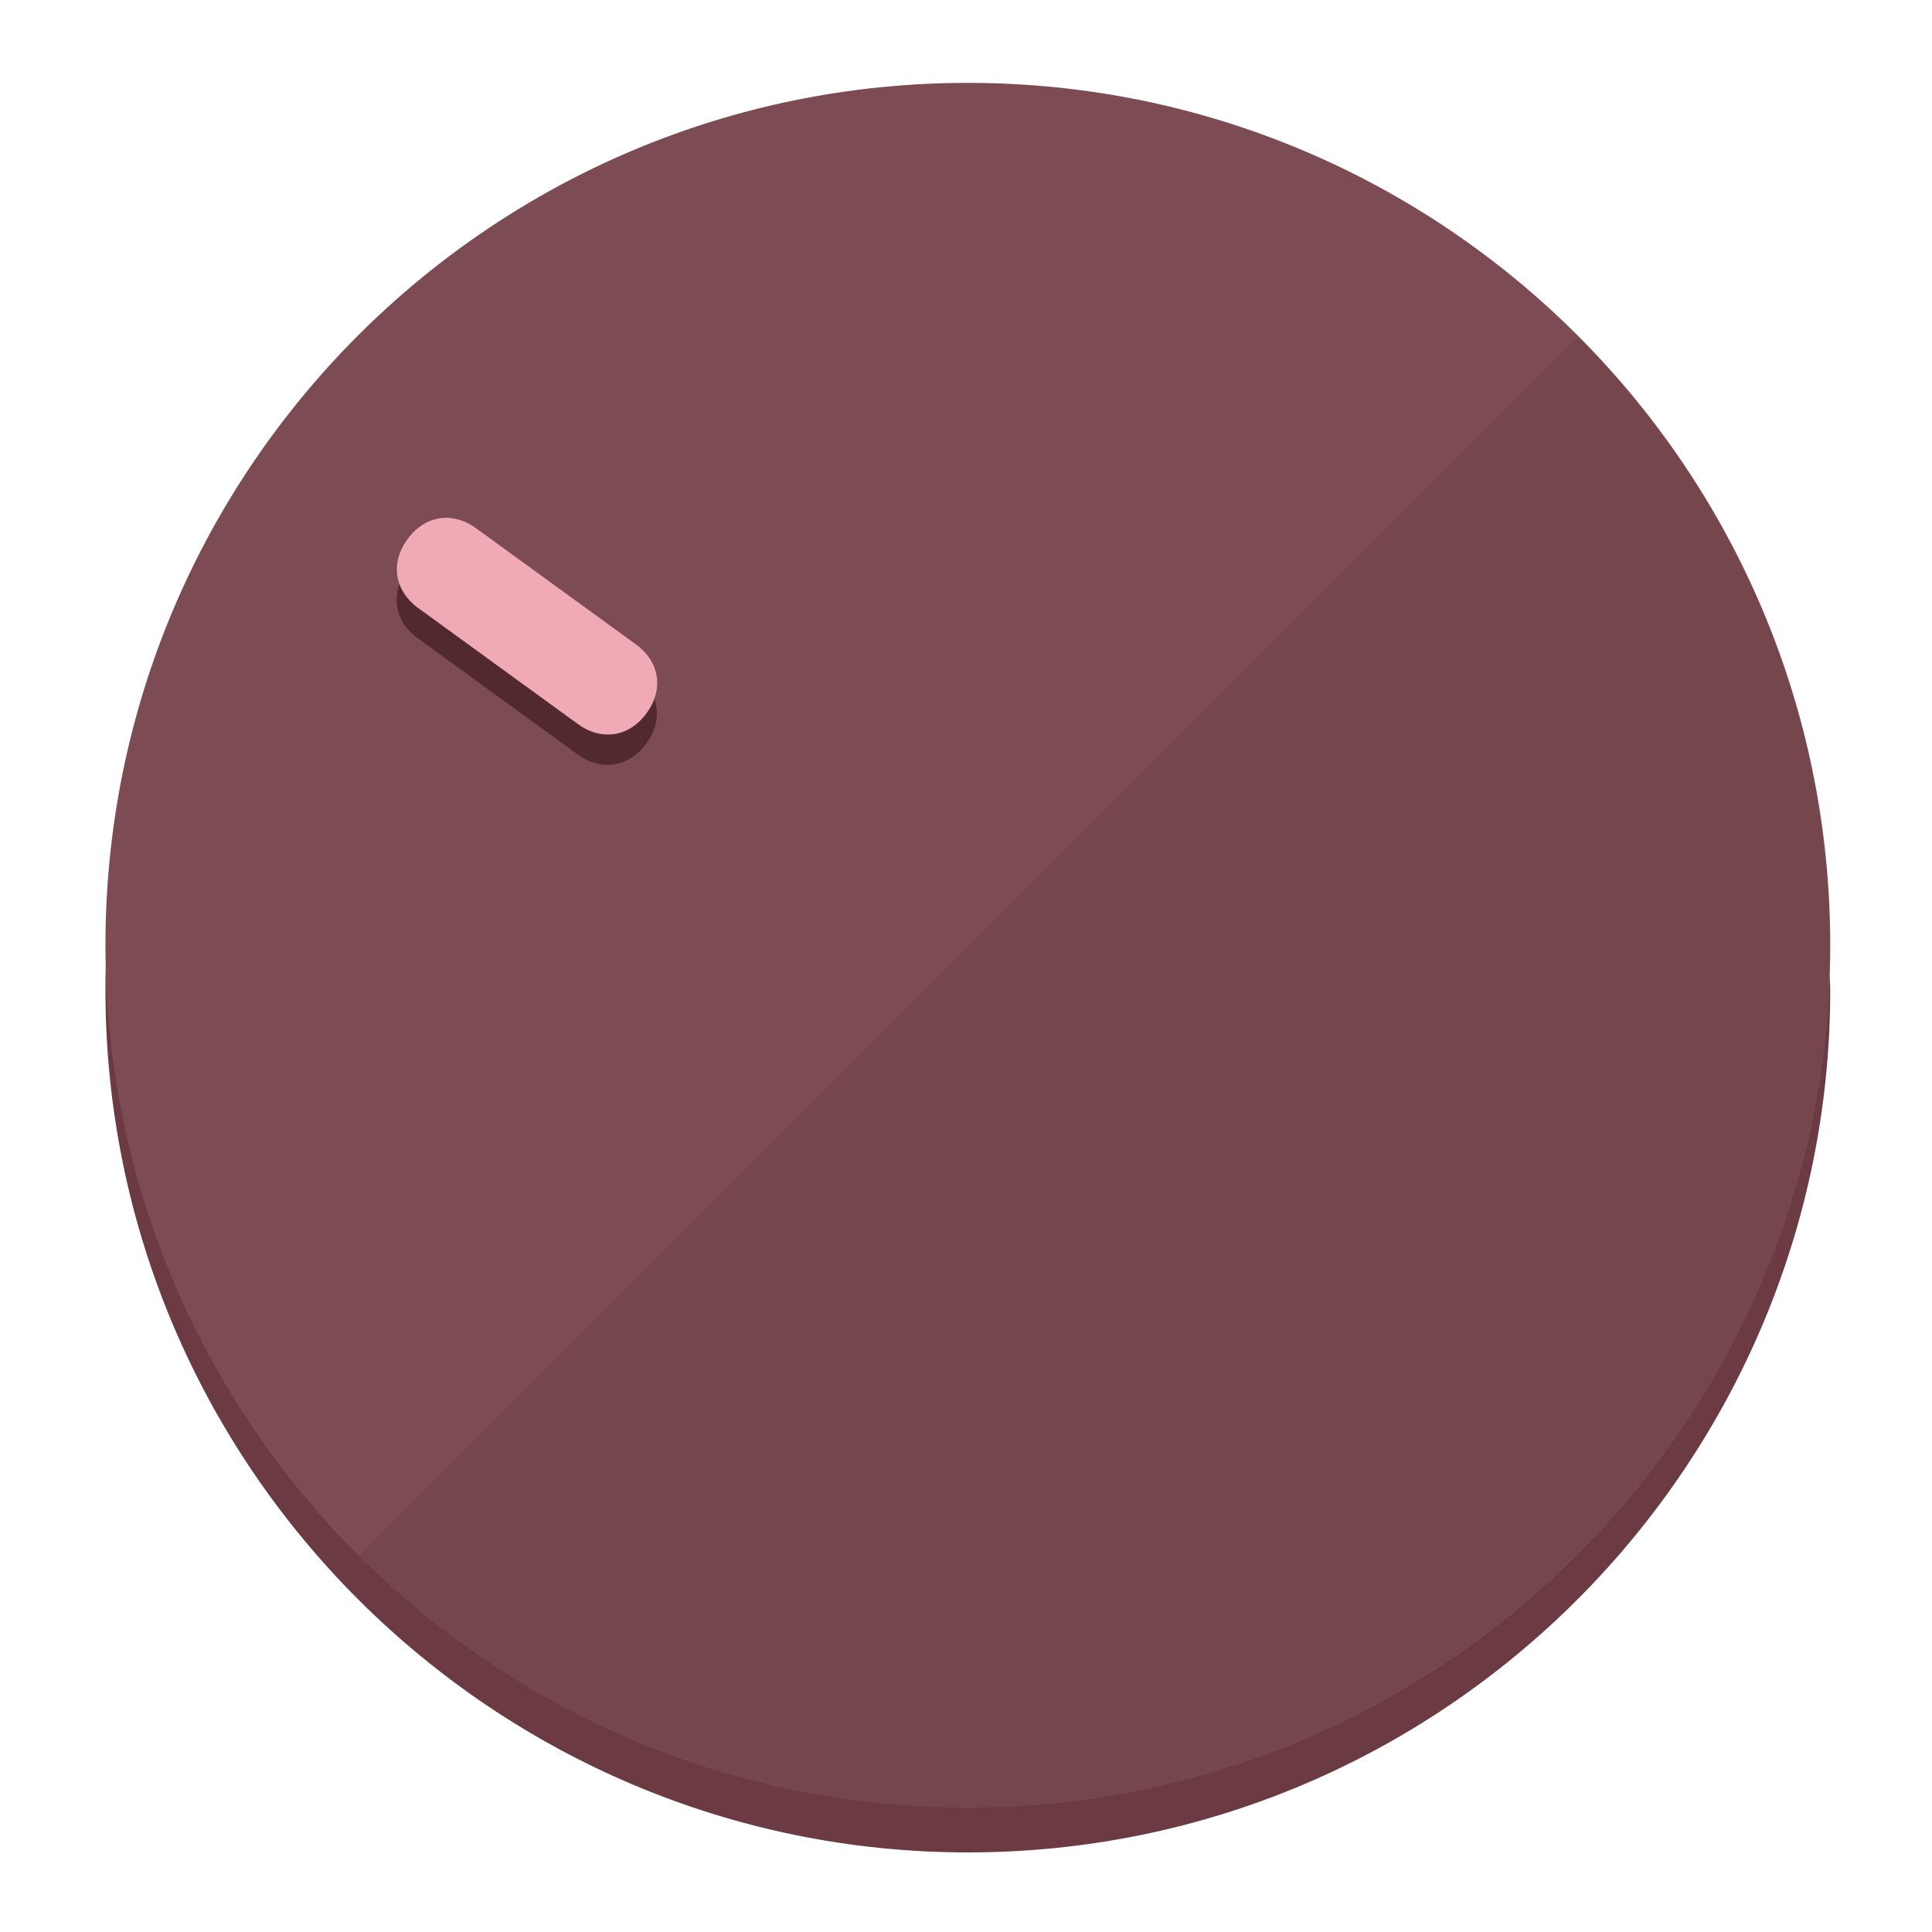
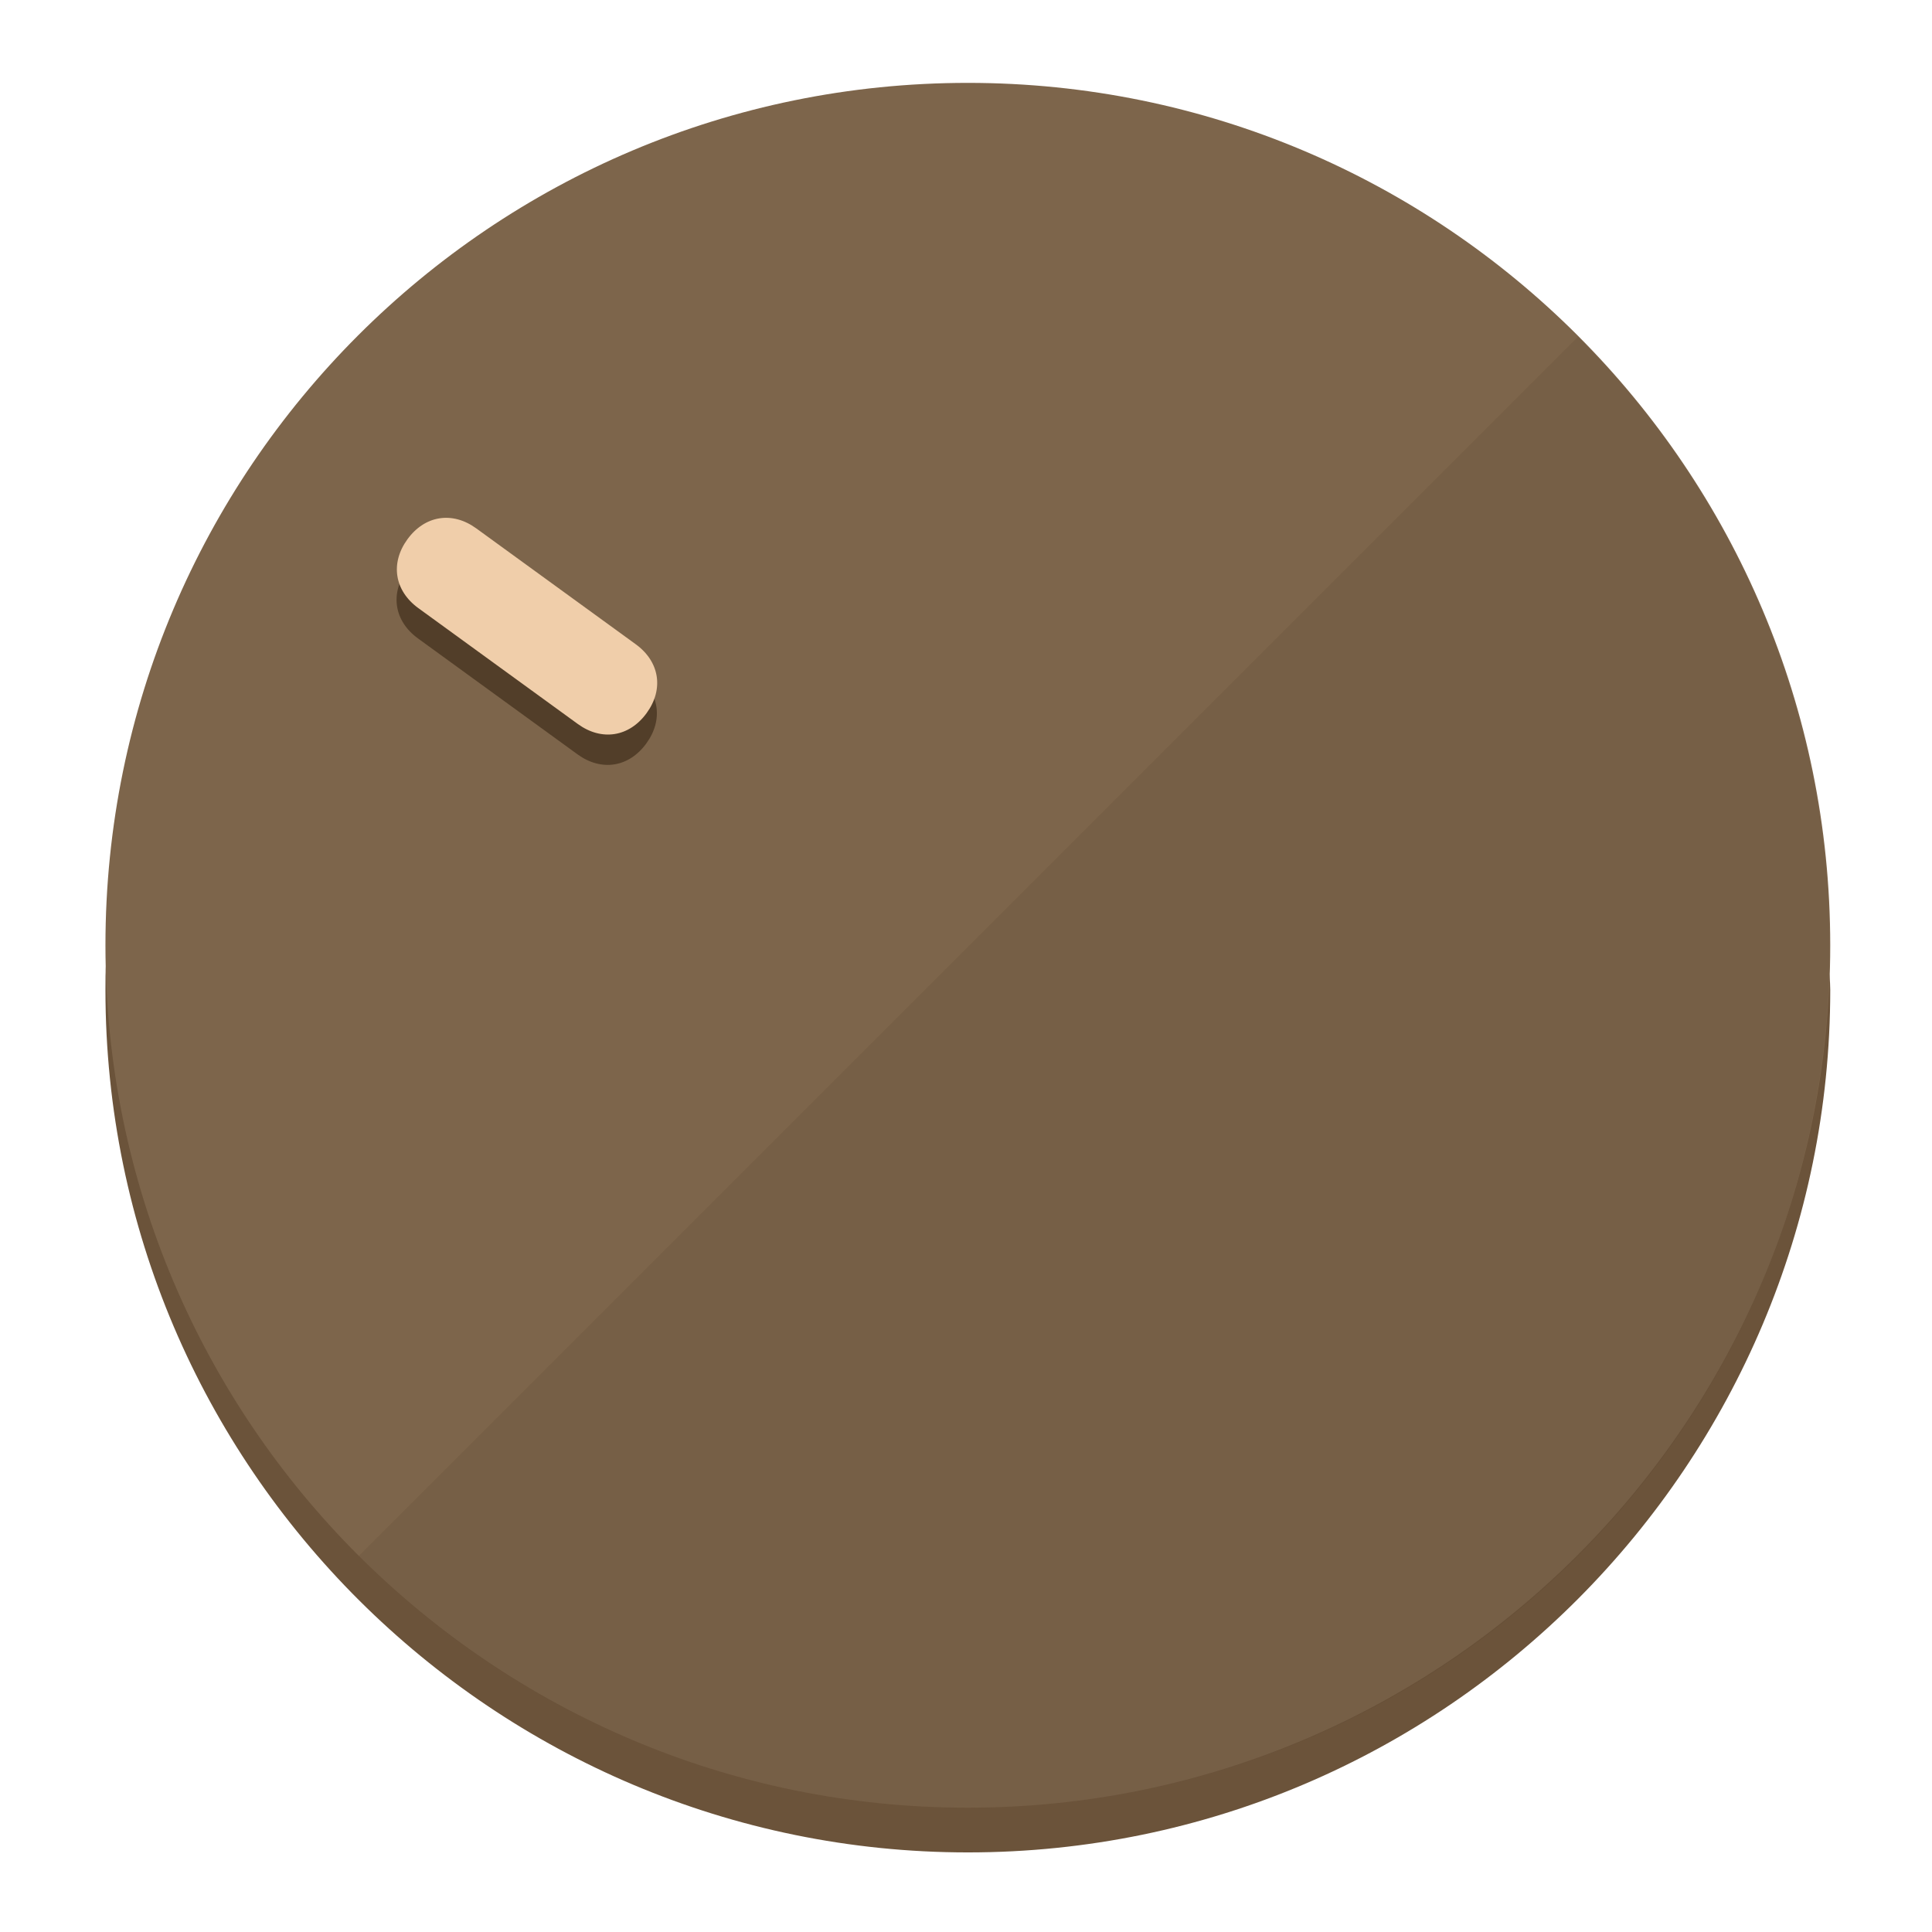
<svg xmlns="http://www.w3.org/2000/svg" height="120px" width="120px" version="1.1" id="Layer_1" viewBox="0 0 496.8 496.8" xml:space="preserve">
  <defs id="defs23" />
  <g id="g3158">
-     <path style="display:inline;fill:#6B3A42;fill-opacity:1;stroke-width:1.584" d="m 248.875,445.92 c 116.582,0 212.89,-91.238 220.493,-205.286 0,5.069 1.267,8.87 1.267,13.939 0,121.651 -98.842,221.76 -221.76,221.76 -121.651,0 -221.76,-98.842 -221.76,-221.76 0,-5.069 0,-8.87 1.267,-13.939 7.603,114.048 103.91,205.286 220.493,205.286 z" id="path8" />
-     <circle style="display:inline;fill:#7D4B53;fill-opacity:1;stroke-width:1.584" cx="248.875" cy="243.071" r="221.76" id="circle12" />
-     <path style="display:inline;fill:#52292F;fill-opacity:0.154;stroke-width:1.587" d="m 405.744,86.606 c 86.308,86.308 86.308,227.193 0,313.5 -86.308,86.308 -227.193,86.308 -313.5,0" id="path14" />
+     <path style="display:inline;fill:#6B533A;fill-opacity:1;stroke-width:1.584" d="m 248.875,445.92 c 116.582,0 212.89,-91.238 220.493,-205.286 0,5.069 1.267,8.87 1.267,13.939 0,121.651 -98.842,221.76 -221.76,221.76 -121.651,0 -221.76,-98.842 -221.76,-221.76 0,-5.069 0,-8.87 1.267,-13.939 7.603,114.048 103.91,205.286 220.493,205.286 z" id="path8" />
+     <circle style="display:inline;fill:#7D654B;fill-opacity:1;stroke-width:1.584" cx="248.875" cy="243.071" r="221.76" id="circle12" />
+     <path style="display:inline;fill:#523E29;fill-opacity:0.154;stroke-width:1.587" d="m 405.744,86.606 c 86.308,86.308 86.308,227.193 0,313.5 -86.308,86.308 -227.193,86.308 -313.5,0" id="path14" />
  </g>
  <g id="g3198">
    <circle style="display:none;fill:#000000;fill-opacity:0;stroke-width:1.584" cx="-51.017" cy="344.188" r="221.76" id="circle12-3" transform="rotate(-54)" />
-     <path style="display:inline;fill:#52292F;fill-opacity:1;stroke-width:1.584" d="m 163.397,173.469 c 6.151,4.469 7.272,11.549 2.803,17.7 v 0 c -4.469,6.151 -11.549,7.272 -17.7,2.803 l -41.007,-29.794 c -6.151,-4.469 -7.272,-11.549 -2.803,-17.7 v 0 c 4.469,-6.151 11.549,-7.272 17.7,-2.803 z" id="path3789" />
-     <path style="display:inline;fill:#F0AAB5;stroke-width:1.584" d="m 163.475,165.664 c 6.151,4.469 7.272,11.549 2.803,17.7 v 0 c -4.469,6.151 -11.549,7.272 -17.7,2.803 l -41.007,-29.794 c -6.151,-4.469 -7.272,-11.549 -2.803,-17.7 v 0 c 4.469,-6.151 11.549,-7.272 17.7,-2.803 z" id="path915" />
+     <path style="display:inline;fill:#523E29;fill-opacity:1;stroke-width:1.584" d="m 163.397,173.469 c 6.151,4.469 7.272,11.549 2.803,17.7 v 0 c -4.469,6.151 -11.549,7.272 -17.7,2.803 l -41.007,-29.794 c -6.151,-4.469 -7.272,-11.549 -2.803,-17.7 v 0 c 4.469,-6.151 11.549,-7.272 17.7,-2.803 z" id="path3789" />
+     <path style="display:inline;fill:#F0CEAA;stroke-width:1.584" d="m 163.475,165.664 c 6.151,4.469 7.272,11.549 2.803,17.7 v 0 c -4.469,6.151 -11.549,7.272 -17.7,2.803 l -41.007,-29.794 c -6.151,-4.469 -7.272,-11.549 -2.803,-17.7 v 0 c 4.469,-6.151 11.549,-7.272 17.7,-2.803 z" id="path915" />
  </g>
</svg>
